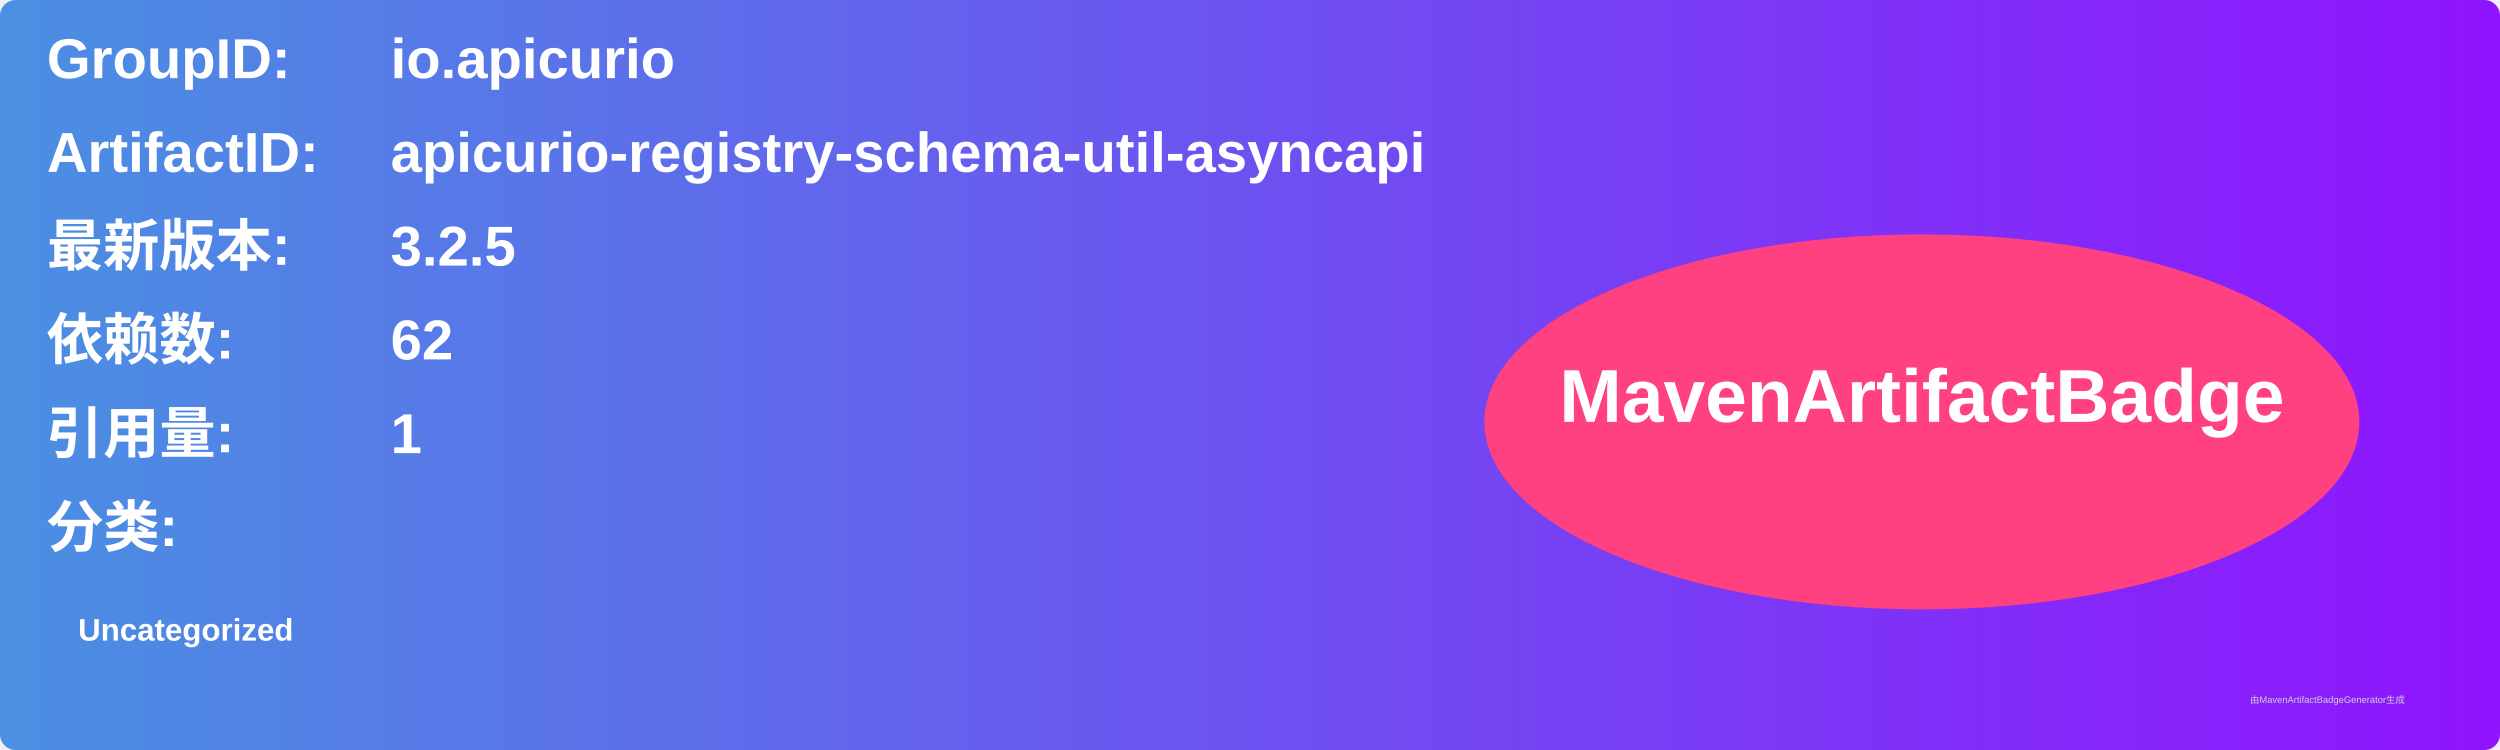
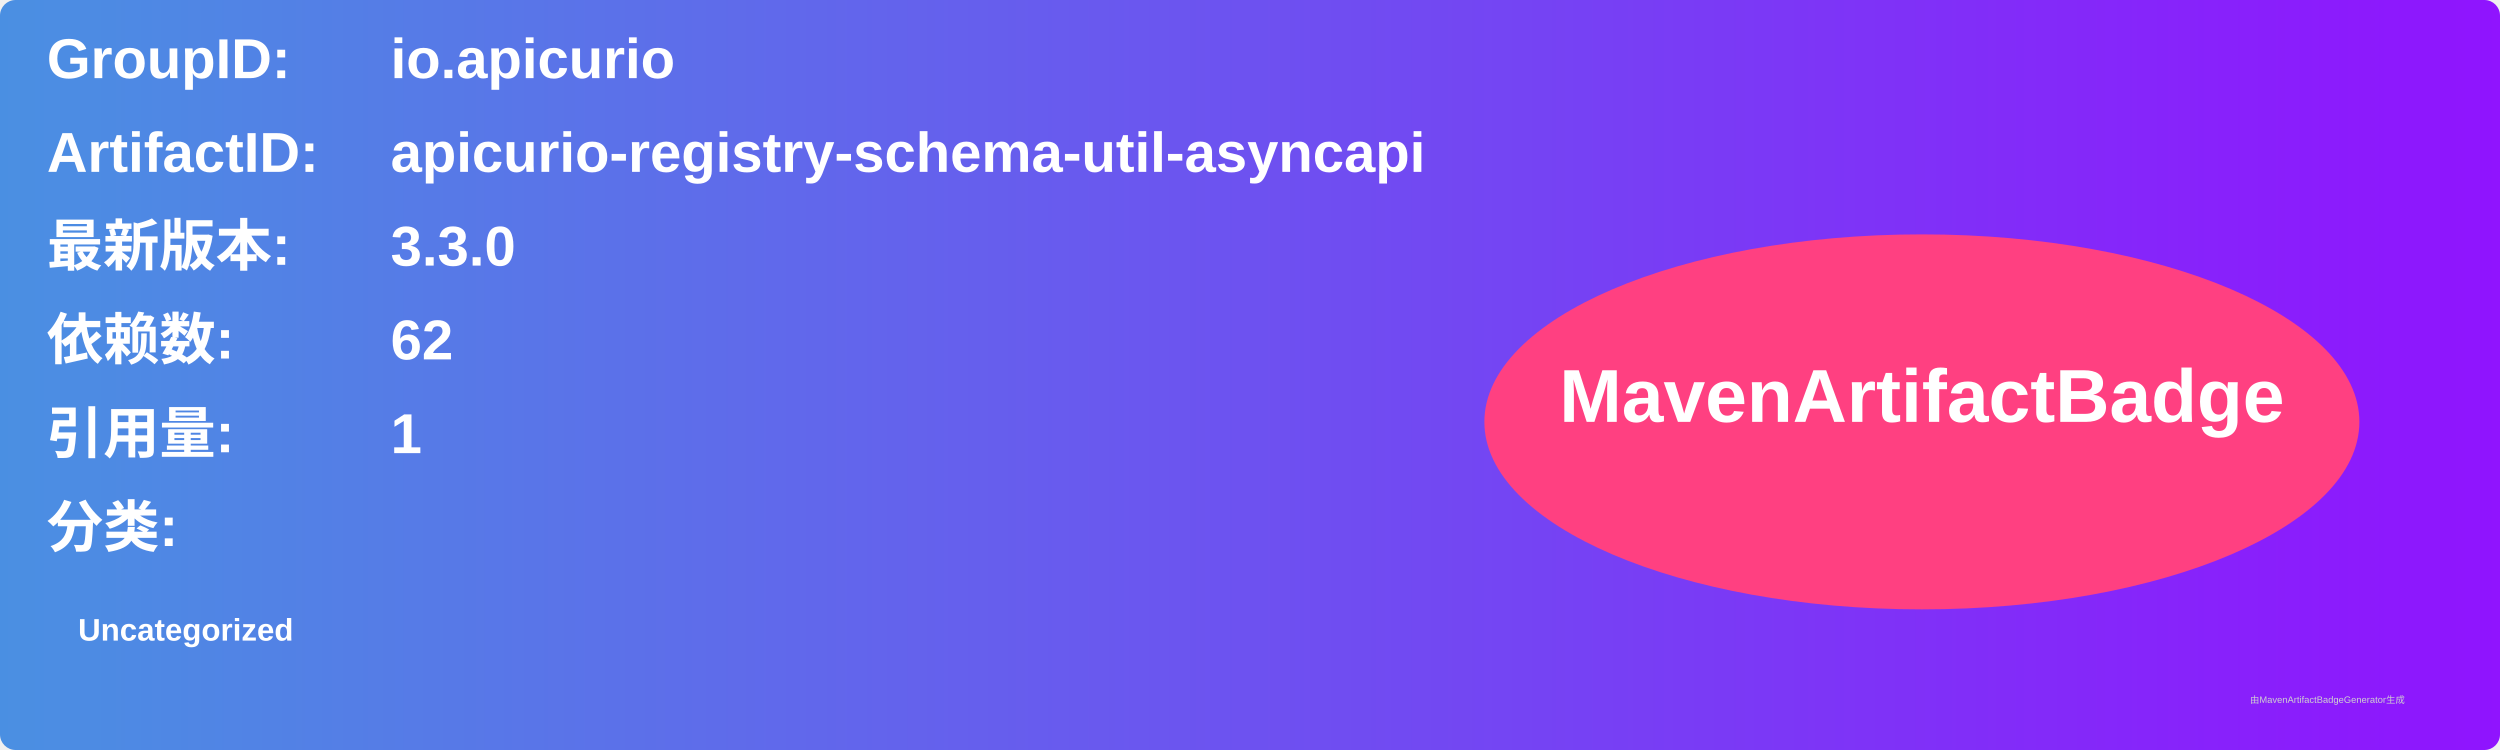
<svg xmlns="http://www.w3.org/2000/svg" width="800" height="240" viewBox="0 0 800 240">
  <linearGradient id="grad" x1="0%" y1="0%" x2="100%" y2="0%">
    <stop offset="0%" stop-color="#4a90e2" />
    <stop offset="100%" stop-color="#9013fe" />
  </linearGradient>
  <rect width="100%" height="100%" rx="5" ry="5" fill="url(#grad)" />
  <g transform="translate(15, 15)">
    <text x="0" y="10" font-family="Arial" font-size="18" fill="white" font-weight="bold" width="260">GroupID:</text>
    <text x="110" y="10" font-family="Arial" font-size="18" fill="white" font-weight="bold" width="460">io.apicurio</text>
    <text x="0" y="40" font-family="Arial" font-size="18" fill="white" font-weight="bold" width="260">ArtifactID:</text>
    <text x="110" y="40" font-family="Arial" font-size="18" fill="white" font-weight="bold" width="460">apicurio-registry-schema-util-asyncapi</text>
    <text x="0" y="70" font-family="Arial" font-size="18" fill="white" font-weight="bold">最新版本:</text>
    <text x="110" y="70" font-family="Arial" font-size="18" fill="white" font-weight="bold">
-       <tspan font-weight="bold">3.2.5</tspan>
+       <tspan font-weight="bold">3.3.0</tspan>
    </text>
    <text x="0" y="100" font-family="Arial" font-size="18" fill="white" font-weight="bold">依赖数: </text>
    <text x="110" y="100" font-family="Arial" font-size="18" fill="white">
      <tspan font-weight="bold">62</tspan>
    </text>
    <text x="0" y="130" font-family="Arial" font-size="18" fill="white" font-weight="bold">引用量: </text>
    <text x="110" y="130" font-family="Arial" font-size="18" fill="white">
      <tspan font-weight="bold">1</tspan>
    </text>
    <text x="0" y="160" font-family="Arial" font-size="18" fill="white" font-weight="bold">分类:</text>
    <text x="10" y="190" font-family="Arial" font-size="10" fill="white">
      <tspan font-weight="bold">Uncategorized</tspan>
    </text>
    <ellipse cx="600" cy="120" rx="140" ry="60" fill="#ff4081" />
    <text x="600" y="120" text-anchor="middle" font-family="Arial" font-size="24" fill="white" font-weight="bold">MavenArtifactBadge</text>
  </g>
  <text x="720" y="225" font-family="Arial" font-size="3" fill="#d0d0d0">由MavenArtifactBadgeGenerator生成</text>
</svg>
